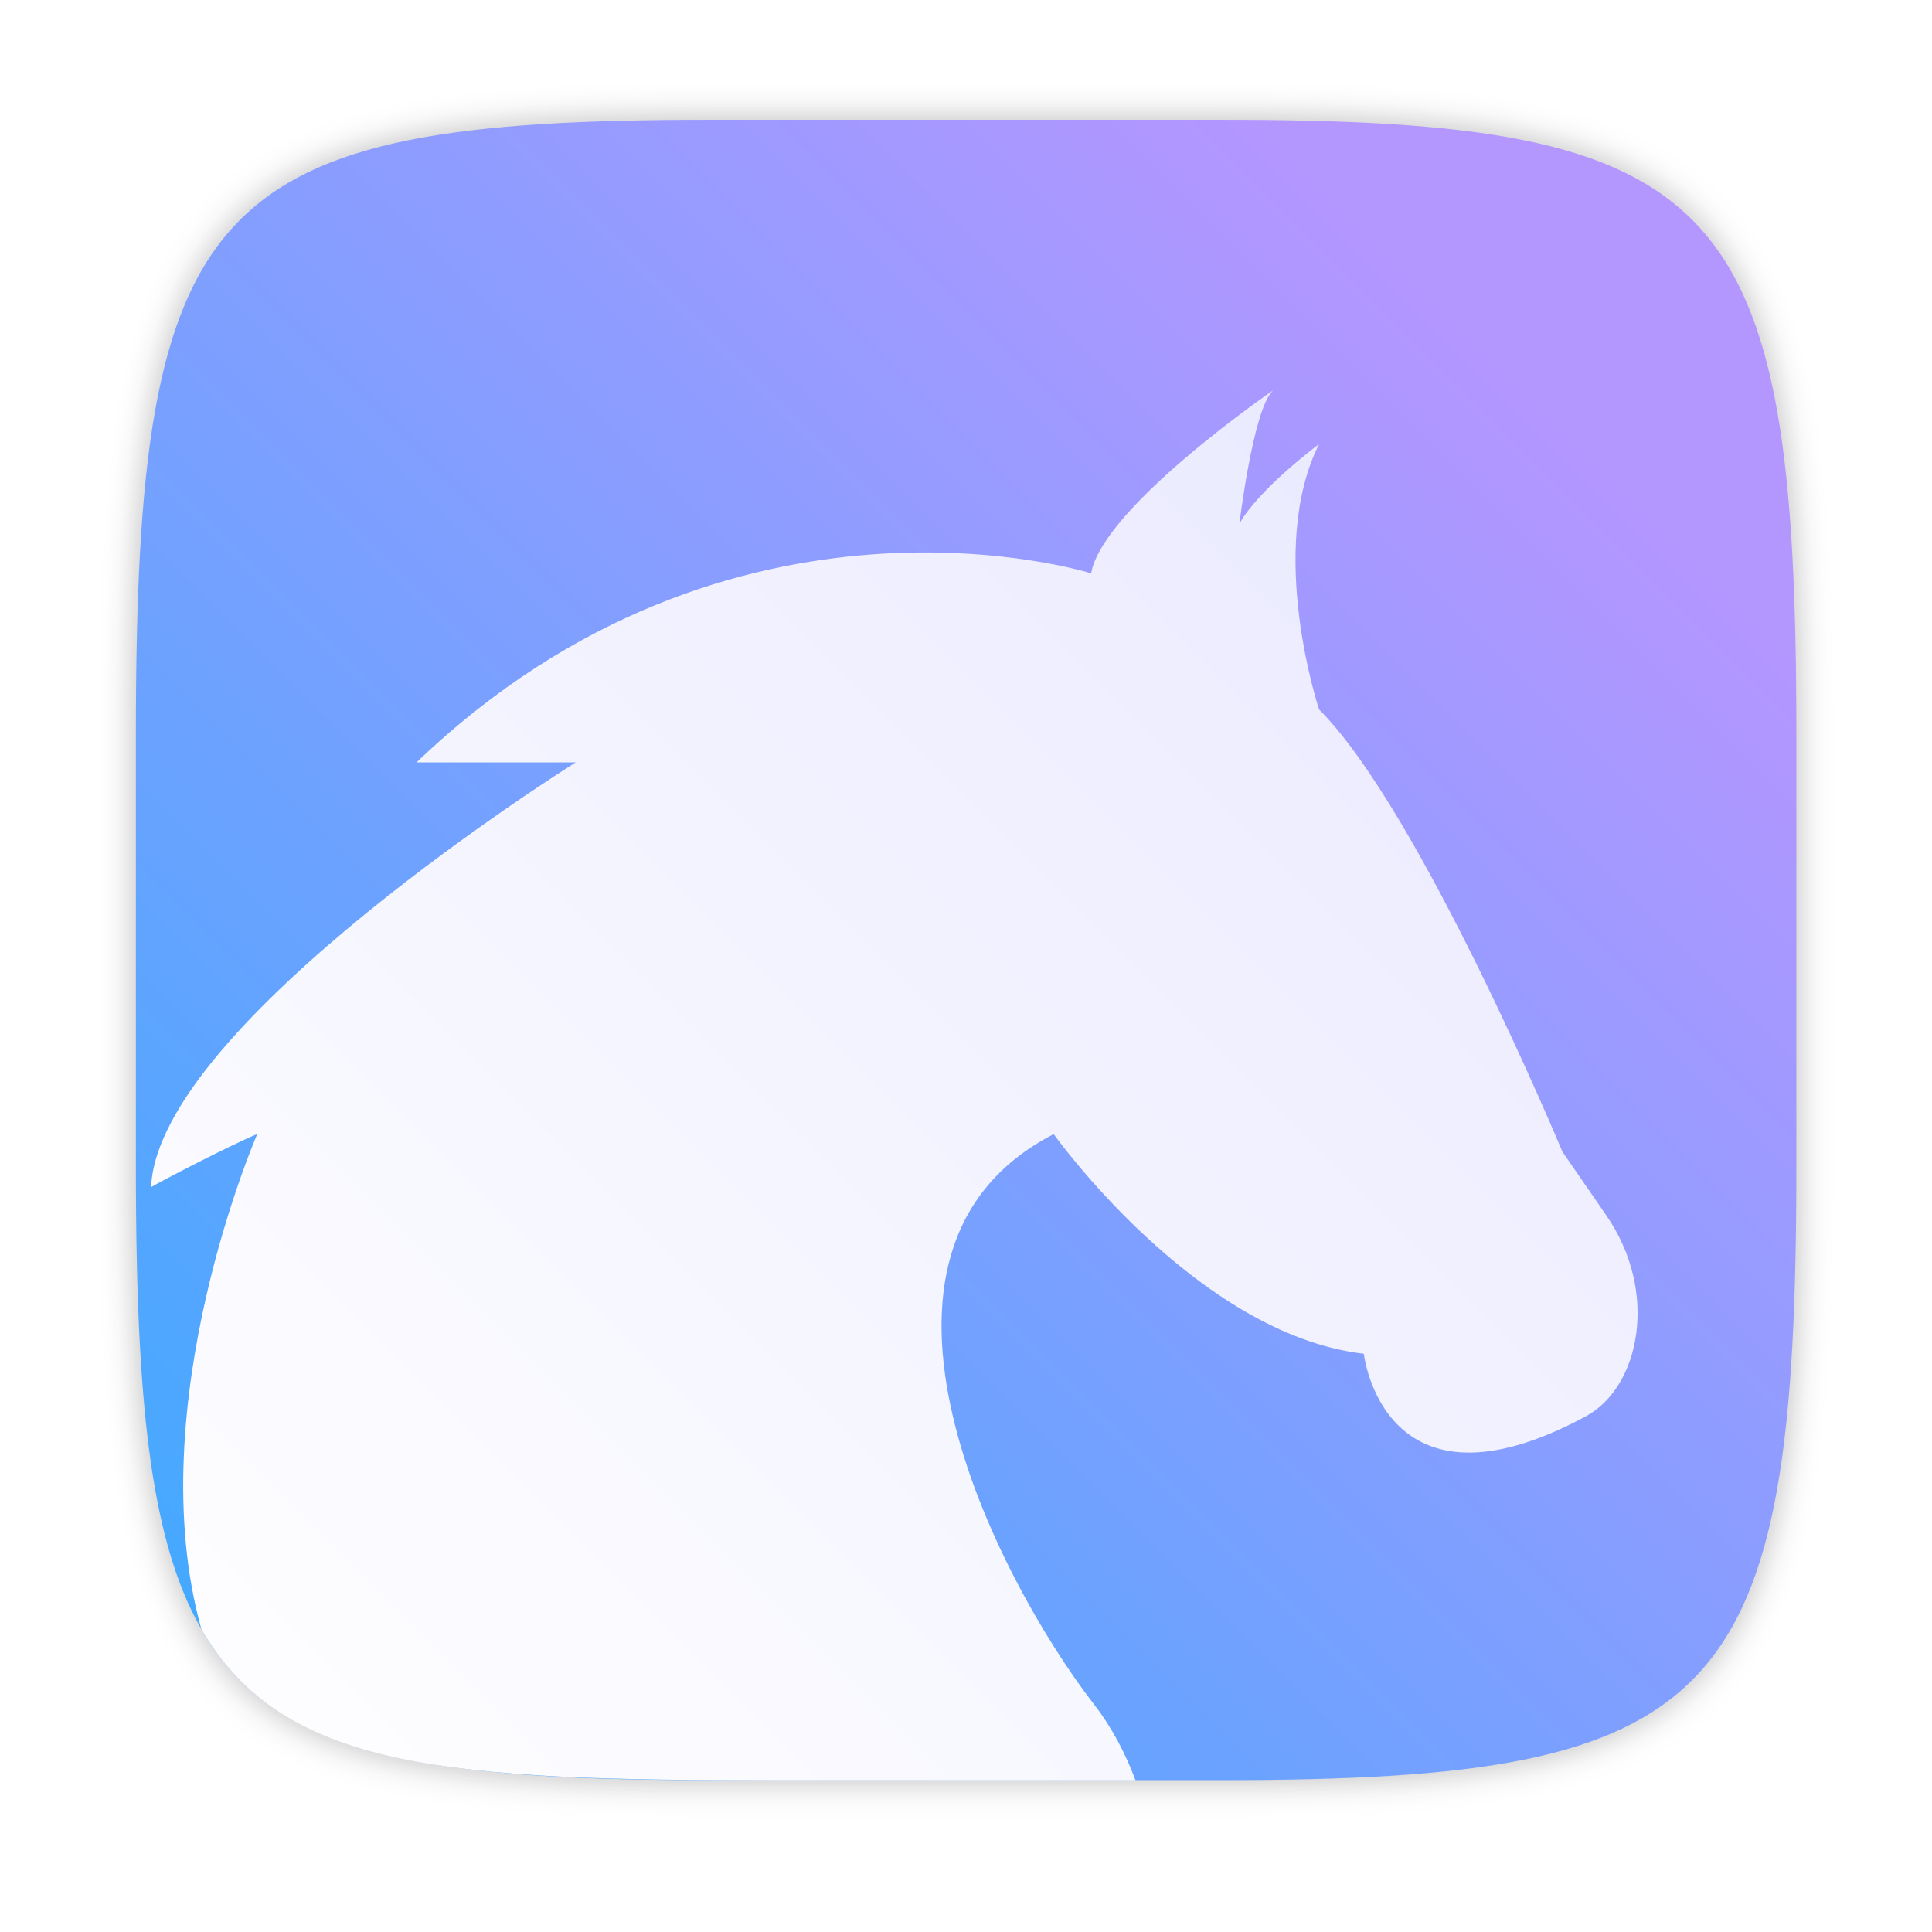
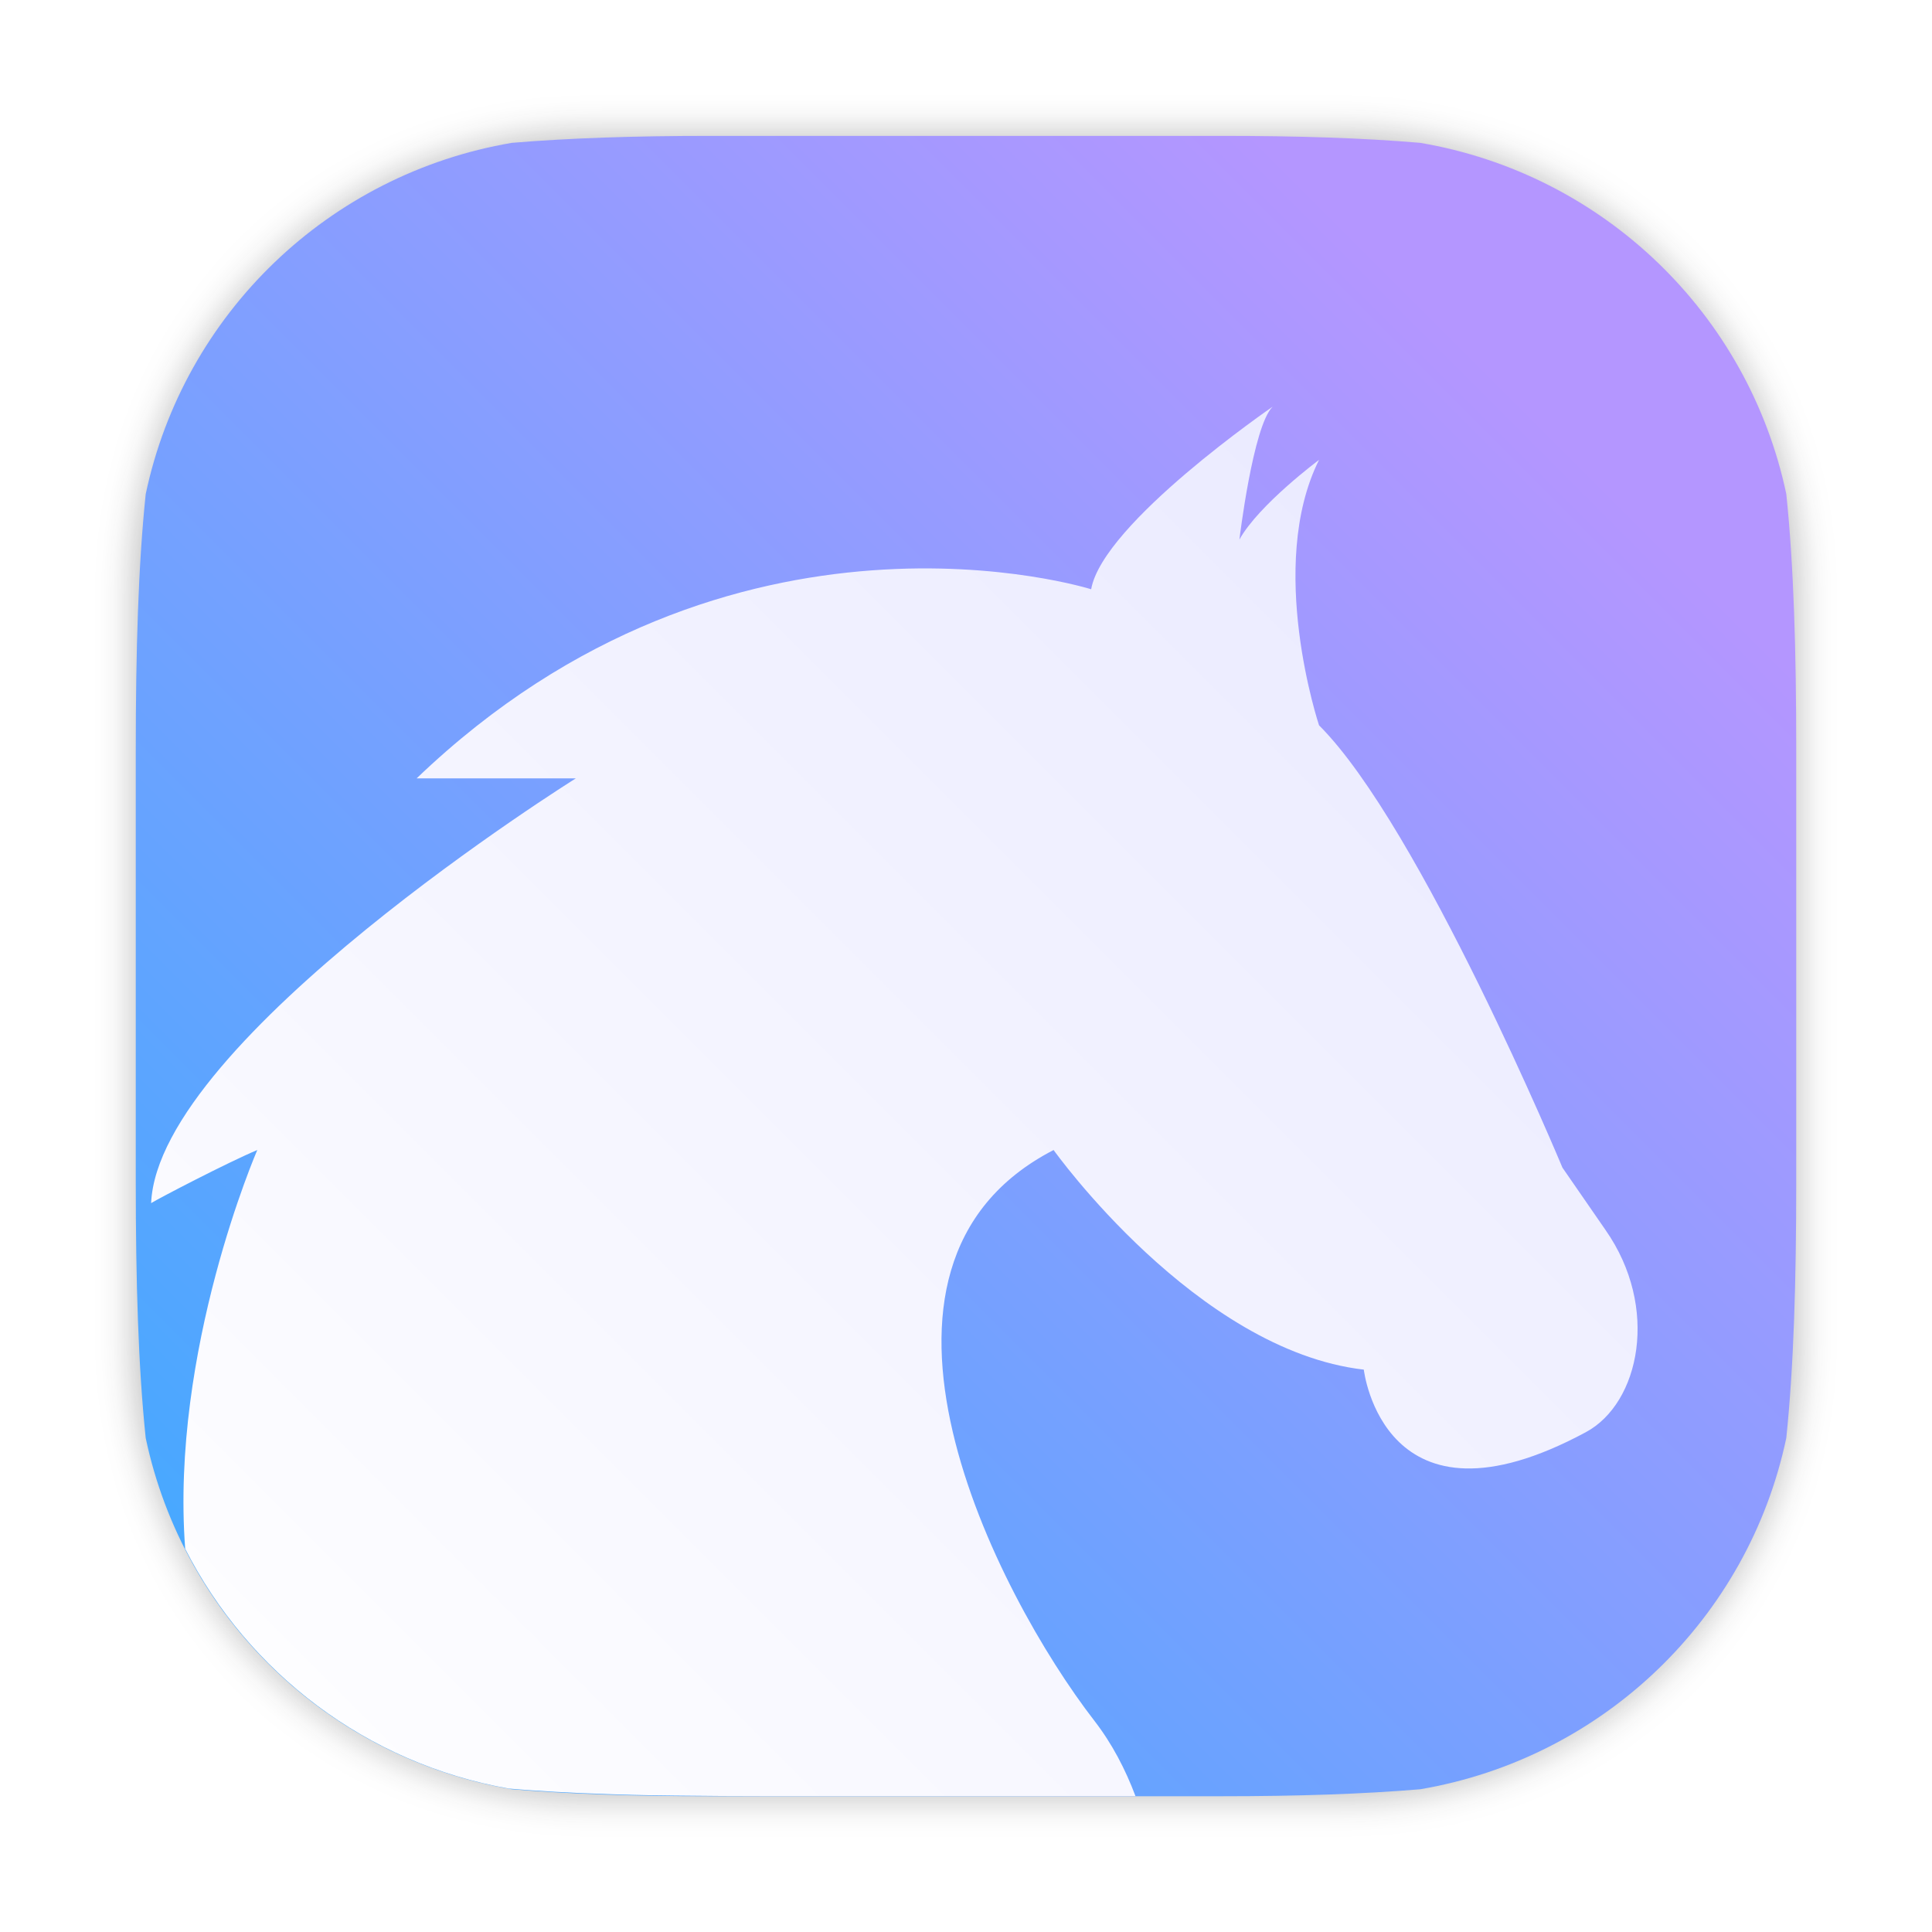
- <svg xmlns="http://www.w3.org/2000/svg" width="64" height="64" version="1.1" viewBox="0 0 16.933 16.933">
-   <defs>
-     <filter id="filter2761" x="-.024" y="-.024" width="1.048" height="1.048" color-interpolation-filters="sRGB">
-       <feGaussianBlur stdDeviation="0.146" />
+ <svg xmlns="http://www.w3.org/2000/svg" xmlns:xlink="http://www.w3.org/1999/xlink" id="svg25" viewBox="0 0 16.933 16.933" version="1.1" height="64" width="64">
+   <defs id="defs15">
+     <filter color-interpolation-filters="sRGB" height="1.048" width="1.048" y="-.024" x="-.024" id="filter2761">
+       <feGaussianBlur id="feGaussianBlur2" stdDeviation="0.146" />
    </filter>
-     <linearGradient id="linearGradient1024" x1="1.331" x2="13.449" y1="15.576" y2="3.459" gradientUnits="userSpaceOnUse">
-       <stop stop-color="#3caaff" offset="0" />
-       <stop stop-color="#b496ff" offset="1" />
+     <linearGradient gradientUnits="userSpaceOnUse" y2="3.459" y1="15.576" x2="13.449" x1="1.331" id="linearGradient1024">
+       <stop id="stop5" offset="0" stop-color="#3caaff" />
+       <stop id="stop7" offset="1" stop-color="#b496ff" />
    </linearGradient>
-     <linearGradient id="linearGradient853" x1="1.331" x2="13.449" y1="15.576" y2="3.459" gradientTransform="matrix(1.1322 0 0 1.1322 -.26457 -1.9362)" gradientUnits="userSpaceOnUse">
-       <stop stop-color="#fff" offset="0" />
-       <stop stop-color="#e6e6ff" offset="1" />
+     <linearGradient gradientUnits="userSpaceOnUse" gradientTransform="matrix(4.279265,0,0,4.279265,-0.9999693,-6.787961)" y2="3.459" y1="15.576" x2="13.449" x1="1.331" id="linearGradient853">
+       <stop id="stop10" offset="0" stop-color="#fff" />
+       <stop id="stop12" offset="1" stop-color="#e6e6ff" />
+     </linearGradient>
+     <filter color-interpolation-filters="sRGB" height="1.048" width="1.048" y="-.024" x="-.024" id="filter2761-36">
+       <feGaussianBlur id="feGaussianBlur2-7" stdDeviation="0.146" />
+     </filter>
+     <linearGradient gradientUnits="userSpaceOnUse" y2="13.123" y1="6.714" x2="13.959" x1="6.581" id="linearGradient1354">
+       <stop id="stop10-6" offset="0" stop-color="#fff" />
+       <stop id="stop12-2" offset="1" stop-color="#e6e6ff" />
+     </linearGradient>
+     <linearGradient gradientUnits="userSpaceOnUse" y2="14.519" y1="8.5" x2="2.844" x1="5.721" id="linearGradient1356">
+       <stop id="stop15" offset="0" stop-color="#c3d2ff" />
+       <stop id="stop17" offset="1" stop-color="#82c8ff" />
+     </linearGradient>
+     <linearGradient gradientTransform="translate(-21.84986)" gradientUnits="userSpaceOnUse" y2="15.526" y1="1.319" x2="7.982" x1="7.982" id="linearGradient950">
+       <stop id="stop2" offset="0" stop-color="#f0f0f0" />
+       <stop id="stop4" offset="1" stop-color="#f0f0f0" />
+     </linearGradient>
+     <linearGradient gradientUnits="userSpaceOnUse" gradientTransform="matrix(9.0707,0,0,9.0707,-44.798,-39.998)" y2="5.292" y1="10.583" x2="8.466" x1="8.466" id="linearGradient4821">
+       <stop id="stop7-3" offset="0" stop-color="#b6c9e7" />
+       <stop id="stop9" offset="1" stop-color="#92b7ef" />
+     </linearGradient>
+     <radialGradient gradientTransform="translate(-21.84986)" gradientUnits="userSpaceOnUse" r="4.762" cy="12.171" cx="12.171" id="radialGradient1042">
+       <stop id="stop12-6" offset="0" />
+       <stop id="stop14" offset="1" stop-opacity="0" />
+     </radialGradient>
+     <linearGradient gradientUnits="userSpaceOnUse" gradientTransform="matrix(0.37199,0,0,0.37199,9.0211,8.759)" y2="19.84" y1="-2.92" x2="8.467" x1="8.467" id="l">
+       <stop id="stop17-7" offset="0" stop-color="#ccc" />
+       <stop id="stop19" offset="1" stop-color="#ebebeb" />
+     </linearGradient>
+     <linearGradient gradientUnits="userSpaceOnUse" gradientTransform="matrix(0.37645,0,0,0.37645,8.9831,-96.719)" y2="296.47" y1="280.6" x2="8.467" x1="8.467" id="e">
+       <stop id="stop22" offset="0" stop-color="#666" />
+       <stop id="stop24" offset="1" stop-color="#9f9f9f" />
+     </linearGradient>
+     <linearGradient gradientUnits="userSpaceOnUse" gradientTransform="matrix(0.37199,0,0,0.37199,9.0211,-95.424)" y2="294.88" y1="282.18" x2="8.467" x1="8.467" id="d">
+       <stop id="stop27" offset="0" stop-color="#333" />
+       <stop id="stop29" offset="1" stop-color="#666" />
+     </linearGradient>
+     <linearGradient gradientUnits="userSpaceOnUse" gradientTransform="matrix(0.37199,0,0,0.37199,9.0211,-95.424)" y2="293.82" y1="283.24" x2="8.467" x1="8.467" id="c">
+       <stop id="stop32" offset="0" />
+       <stop id="stop34" offset="1" stop-color="#121212" />
+     </linearGradient>
+     <radialGradient gradientUnits="userSpaceOnUse" gradientTransform="matrix(0.036528,0,0,0.030678,17.174,5.8128)" r="38.5" cy="198.65" cx="-136.99" id="b">
+       <stop id="stop37" offset="0" stop-opacity=".941" stop-color="#2561db" />
+       <stop id="stop39" offset="1" stop-color="#0d0d0d" />
+     </radialGradient>
+     <filter color-interpolation-filters="sRGB" height="1.26" width="1.22" y="-.13" x="-.11" id="n">
+       <feGaussianBlur id="feGaussianBlur42" stdDeviation="0.152" />
+     </filter>
+     <filter color-interpolation-filters="sRGB" height="1.486" width="1.38" y="-.243" x="-.19" id="m">
+       <feGaussianBlur id="feGaussianBlur45" stdDeviation="0.152" />
+     </filter>
+     <filter color-interpolation-filters="sRGB" height="1.124" width="1.116" y="-.062" x="-.058" id="g">
+       <feGaussianBlur id="feGaussianBlur48" stdDeviation="0.128" />
+     </filter>
+     <filter color-interpolation-filters="sRGB" height="1.133" width="1.125" y="-.067" x="-.062" id="a">
+       <feGaussianBlur id="feGaussianBlur51" stdDeviation="0.086" />
+     </filter>
+     <filter color-interpolation-filters="sRGB" height="1.131" width="1.111" y="-.066" x="-.055" id="i">
+       <feGaussianBlur id="feGaussianBlur54" stdDeviation="0.762" />
+     </filter>
+     <filter color-interpolation-filters="sRGB" height="1.025" width="1.023" y="-.012" x="-.012" id="j">
+       <feGaussianBlur id="feGaussianBlur57" stdDeviation="0.03" />
+     </filter>
+     <filter color-interpolation-filters="sRGB" height="1.496" width="1.465" y="-.248" x="-.233" id="k">
+       <feGaussianBlur id="feGaussianBlur60" stdDeviation="1.061" />
+     </filter>
+     <filter color-interpolation-filters="sRGB" height="1.617" width="1.393" y="-.309" x="-.196" id="f">
+       <feGaussianBlur id="feGaussianBlur63" stdDeviation="2.988" />
+     </filter>
+     <filter color-interpolation-filters="sRGB" height="1.496" width="1.465" y="-.248" x="-.233" id="h">
+       <feGaussianBlur id="feGaussianBlur66" stdDeviation="0.512" />
+     </filter>
+     <filter style="color-interpolation-filters:sRGB" id="filter1057" x="-0.027" width="1.054" y="-0.027" height="1.054">
+       <feGaussianBlur stdDeviation="0.619" id="feGaussianBlur1059" />
+     </filter>
+     <filter id="filter2761-5" x="-.024" y="-.024" width="1.048" height="1.048" color-interpolation-filters="sRGB">
+       <feGaussianBlur stdDeviation="0.146" id="feGaussianBlur1002" />
+     </filter>
+     <linearGradient gradientTransform="translate(-8.444e-4,0.140465)" y2="3.459" x2="13.449" y1="15.576" x1="1.331" gradientUnits="userSpaceOnUse" id="linearGradient1068" xlink:href="#linearGradient1024" />
+     <filter id="filter2761-3" x="-.024" y="-.024" width="1.048" height="1.048" color-interpolation-filters="sRGB">
+       <feGaussianBlur stdDeviation="0.146" id="feGaussianBlur1095" />
+     </filter>
+     <linearGradient id="a-9" x1="23.487" x2="23.487" y1="15.18" y2="32.913" gradientTransform="matrix(.12676 0 0 .12676 -27.515 6.7925)" gradientUnits="userSpaceOnUse">
+       <stop stop-color="#141414" offset="0" id="stop1098" />
+       <stop stop-color="#30277f" offset="1" id="stop1100" />
+     </linearGradient>
+     <radialGradient id="c-7" cx="24.047" cy="23.949" r="2.987" gradientTransform="matrix(0.2056,-3.7539e-8,2.8431e-8,0.15571,-39.607,5.456)" gradientUnits="userSpaceOnUse">
+       <stop stop-color="#2839e6" offset="0" id="stop1103" />
+       <stop stop-opacity="0" offset="1" id="stop1105" />
+     </radialGradient>
+     <linearGradient id="d-6" x1="361.36" x2="361.36" y1="616.07" y2="722.79" gradientTransform="matrix(.0040372 0 0 .0040372 -25.925 7.1257)" gradientUnits="userSpaceOnUse">
+       <stop stop-color="#fff" offset="0" id="stop1108" />
+       <stop stop-color="#fff" stop-opacity="0" offset="1" id="stop1110" />
+     </linearGradient>
+     <radialGradient id="radialGradient123131" cx="-24.473" cy="9.835" r="1.141" gradientTransform="matrix(1.4202,0,0,1.0512,0.054505,-1.1471)" gradientUnits="userSpaceOnUse" xlink:href="#a-9" />
+     <linearGradient id="linearGradient123141" x1="-24.485" x2="-24.485" y1="8.696" y2="9.751" gradientTransform="translate(-10.196,-0.6431)" gradientUnits="userSpaceOnUse" xlink:href="#d-6" />
+     <linearGradient id="linearGradient123149" x1="-24.478" x2="-24.478" y1="11.104" y2="8.491" gradientTransform="translate(-10.229,-0.6431)" gradientUnits="userSpaceOnUse">
+       <stop stop-color="#2d1edc" offset="0" id="stop1115" />
+       <stop stop-color="#141414" offset="1" id="stop1117" />
+     </linearGradient>
+     <radialGradient id="radialGradient123155" cx="-24.473" cy="9.835" r="1.141" gradientTransform="matrix(1.1403,0,0,0.84405,-6.7958,0.89063)" gradientUnits="userSpaceOnUse" xlink:href="#a-9" />
+     <linearGradient id="linearGradient123157" x1="-24.478" x2="-24.478" y1="11.104" y2="8.491" gradientTransform="matrix(0.8029,0,0,0.8029,-15.053,1.2953)" gradientUnits="userSpaceOnUse" xlink:href="#a-9" />
+     <radialGradient id="radialGradient123159" cx="-24.473" cy="9.835" r="1.521" gradientTransform="matrix(0.93082,0,0,0.93082,-11.889,0.037279)" gradientUnits="userSpaceOnUse">
+       <stop stop-color="#291dc0" offset="0" id="stop1122" />
+       <stop stop-color="#1b1b23" offset="1" id="stop1124" />
+     </radialGradient>
+     <linearGradient id="linearGradient123161" x1="361.36" x2="361.36" y1="616.07" y2="722.79" gradientTransform="matrix(0.0040372,0,0,0.0040372,-36.122,6.4826)" gradientUnits="userSpaceOnUse" xlink:href="#d-6" />
+     <linearGradient id="linearGradient123197" x1="-36.117" x2="-33.22" y1="10.638" y2="7.74" gradientUnits="userSpaceOnUse">
+       <stop offset="0" id="stop1128" />
+       <stop stop-opacity="0" offset="1" id="stop1130" />
+     </linearGradient>
+     <linearGradient id="linearGradient952" x1="-20.384" x2="-23.272" y1="6.133" y2="15.312" gradientUnits="userSpaceOnUse">
+       <stop stop-color="#232323" offset="0" id="stop1133" />
+       <stop stop-color="#323296" offset=".95" id="stop1135" />
+       <stop stop-color="#232323" offset="1" id="stop1137" />
+     </linearGradient>
+     <linearGradient gradientTransform="matrix(1.1176,0,0,1.1176,48.40927,-18.5756)" id="linearGradient1000" x1="-25.122" x2="-15.582" y1="9.342" y2="9.342" gradientUnits="userSpaceOnUse">
+       <stop stop-color="#407fff" offset="0" id="stop1140" />
+       <stop stop-color="#ff407a" offset="1" id="stop1142" />
+     </linearGradient>
+     <linearGradient gradientTransform="translate(17.22527,-16.4079)" id="linearGradient1024-6" x1="1.331" x2="15.65" y1="15.576" y2="1.17" gradientUnits="userSpaceOnUse">
+       <stop stop-color="#dddfe1" offset="0" id="stop1145" />
+       <stop stop-color="#f3f4f6" stop-opacity=".996" offset="1" id="stop1147" />
+     </linearGradient>
+     <filter id="filter2761-7" x="-.024" y="-.024" width="1.048" height="1.048" color-interpolation-filters="sRGB">
+       <feGaussianBlur stdDeviation="0.146" id="feGaussianBlur1380" />
+     </filter>
+     <radialGradient id="c-7-5" cx="24.047" cy="23.949" r="2.987" gradientTransform="matrix(0.2056,-3.7539e-8,2.8431e-8,0.15571,-39.607,5.456)" gradientUnits="userSpaceOnUse">
+       <stop stop-color="#2839e6" offset="0" id="stop1388" />
+       <stop stop-opacity="0" offset="1" id="stop1390" />
+     </radialGradient>
+     <radialGradient id="radialGradient123131-3" cx="-24.473" cy="9.835" r="1.141" gradientTransform="matrix(1.4202,0,0,1.0512,0.054505,-1.1471)" gradientUnits="userSpaceOnUse" xlink:href="#a-9" />
+     <radialGradient id="radialGradient123155-2" cx="-24.473" cy="9.835" r="1.141" gradientTransform="matrix(1.1403,0,0,0.84405,-6.7958,0.89063)" gradientUnits="userSpaceOnUse" xlink:href="#a-9" />
+     <radialGradient id="radialGradient123159-1" cx="-24.473" cy="9.835" r="1.521" gradientTransform="matrix(0.93082,0,0,0.93082,-11.889,0.037279)" gradientUnits="userSpaceOnUse">
+       <stop stop-color="#291dc0" offset="0" id="stop1407" />
+       <stop stop-color="#1b1b23" offset="1" id="stop1409" />
+     </radialGradient>
+     <linearGradient id="linearGradient1000-9" x1="-25.122" x2="-15.582" y1="9.342" y2="9.342" gradientUnits="userSpaceOnUse">
+       <stop stop-color="#407fff" offset="0" id="stop1425" />
+       <stop stop-color="#ff407a" offset="1" id="stop1427" />
+     </linearGradient>
+     <linearGradient id="linearGradient1024-3" x1="1.331" x2="15.65" y1="15.576" y2="1.17" gradientUnits="userSpaceOnUse">
+       <stop stop-color="#dddfe1" offset="0" id="stop1430" />
+       <stop stop-color="#f3f4f6" stop-opacity=".996" offset="1" id="stop1432" />
    </linearGradient>
  </defs>
-   <path d="m10.709 1.05c4.405 0 5.035 0.673 5.035 5.388v3.776c0 4.715-0.63 5.388-5.035 5.388h-4.483c-4.405 0-5.035-0.673-5.035-5.388v-3.776c0-4.715 0.63-5.388 5.035-5.388z" enable-background="new" fill="#141414" filter="url(#filter2761)" opacity=".3" />
-   <path d="m10.709 1.05c4.405 0 5.035 0.673 5.035 5.388v3.776c0 4.715-0.63 5.388-5.035 5.388h-4.483c-4.405 0-5.035-0.673-5.035-5.388v-3.776c0-4.715 0.63-5.388 5.035-5.388z" enable-background="new" fill="url(#linearGradient1024)" />
-   <path d="m11.153 3.425s-1.488 1.021-1.59 1.6c0 0-3.147-0.995-5.912 1.657h1.395s-3.659 2.287-3.722 3.723c0.064-0.04 0.673-0.358 0.931-0.466 0 0-1.037 2.377-0.49 4.341 0.717 1.237 2.182 1.323 5.007 1.323h3.18c-0.088-0.234-0.204-0.459-0.362-0.663-0.855-1.106-2.333-3.979-0.355-5 0 0 1.25 1.755 2.718 1.925 0 0 0.171 1.504 1.945 0.549 0.474-0.254 0.65-1.093 0.172-1.774l-0.376-0.545s-1.246-2.991-2.133-3.877c0 0-0.465-1.396 0-2.326 0 0-0.527 0.391-0.698 0.698 0 0 0.119-0.994 0.29-1.163z" enable-background="new" fill="url(#linearGradient853)" stroke-width="1.132" />
+   <rect style="opacity:0.3;fill:#141414;fill-opacity:1;stroke-width:2.744;stroke-linecap:round;filter:url(#filter1057)" id="rect1055" width="55" height="55" x="1.485" y="1.485" ry="15" transform="matrix(0.2645781,0,0,0.2645781,0.797703,0.797703)" />
+   <path id="path1058" style="fill:url(#linearGradient1068);stroke-width:1" d="m 6.225,1.191 c -0.665,0 -1.235,0.019 -1.739,0.061 -1.604,0.273 -2.875,1.497 -3.209,3.079 -3.4e-5,3.212e-4 3.3e-5,7.12e-4 0,0.001 -0.065,0.622 -0.087,1.363 -0.087,2.247 v 3.776 c 0,0.884 0.022,1.625 0.087,2.247 3.3e-5,3.22e-4 -3.4e-5,7.13e-4 0,10e-4 0.334,1.582 1.604,2.806 3.209,3.079 0.504,0.042 1.074,0.061 1.739,0.061 h 4.483 c 0.665,0 1.235,-0.019 1.739,-0.061 1.604,-0.273 2.875,-1.497 3.209,-3.079 6.9e-5,-3.29e-4 -7e-5,-7.05e-4 0,-10e-4 0.065,-0.622 0.087,-1.363 0.087,-2.247 V 6.578 c 0,-0.884 -0.022,-1.625 -0.087,-2.247 -7e-5,-3.289e-4 6.9e-5,-7.049e-4 0,-0.001 C 15.322,2.749 14.051,1.524 12.447,1.252 11.943,1.209 11.373,1.191 10.708,1.191 Z" />
+   <path transform="scale(0.2645781)" d="M 42.154 13.475 C 42.154 13.475 36.531 17.331 36.146 19.52 C 36.146 19.52 24.253 15.76 13.801 25.785 L 19.074 25.785 C 19.074 25.785 5.246 34.429 5.006 39.855 C 5.246 39.704 7.548 38.503 8.523 38.096 C 8.523 38.096 5.637 44.73 6.135 51.307 C 8.226 55.415 12.15 58.415 16.85 59.248 C 17.11 59.269 17.368 59.291 17.639 59.309 C 18.132 59.344 18.648 59.372 19.176 59.396 C 19.918 59.427 20.681 59.454 21.496 59.469 C 21.771 59.474 22.047 59.478 22.332 59.48 C 23.37 59.493 24.438 59.5 25.594 59.5 L 37.615 59.5 C 37.282 58.616 36.844 57.766 36.246 56.994 C 33.016 52.815 27.426 41.952 34.902 38.096 C 34.902 38.096 39.629 44.728 45.178 45.371 C 45.178 45.371 45.823 51.055 52.529 47.445 C 54.319 46.486 54.986 43.313 53.18 40.738 L 51.758 38.68 C 51.758 38.68 47.049 27.373 43.695 24.027 C 43.695 24.027 41.937 18.752 43.695 15.234 C 43.695 15.234 41.702 16.715 41.057 17.873 C 41.057 17.873 41.507 14.116 42.154 13.477 L 42.154 13.475 z " style="fill:url(#linearGradient853)" id="path23" />
</svg>
